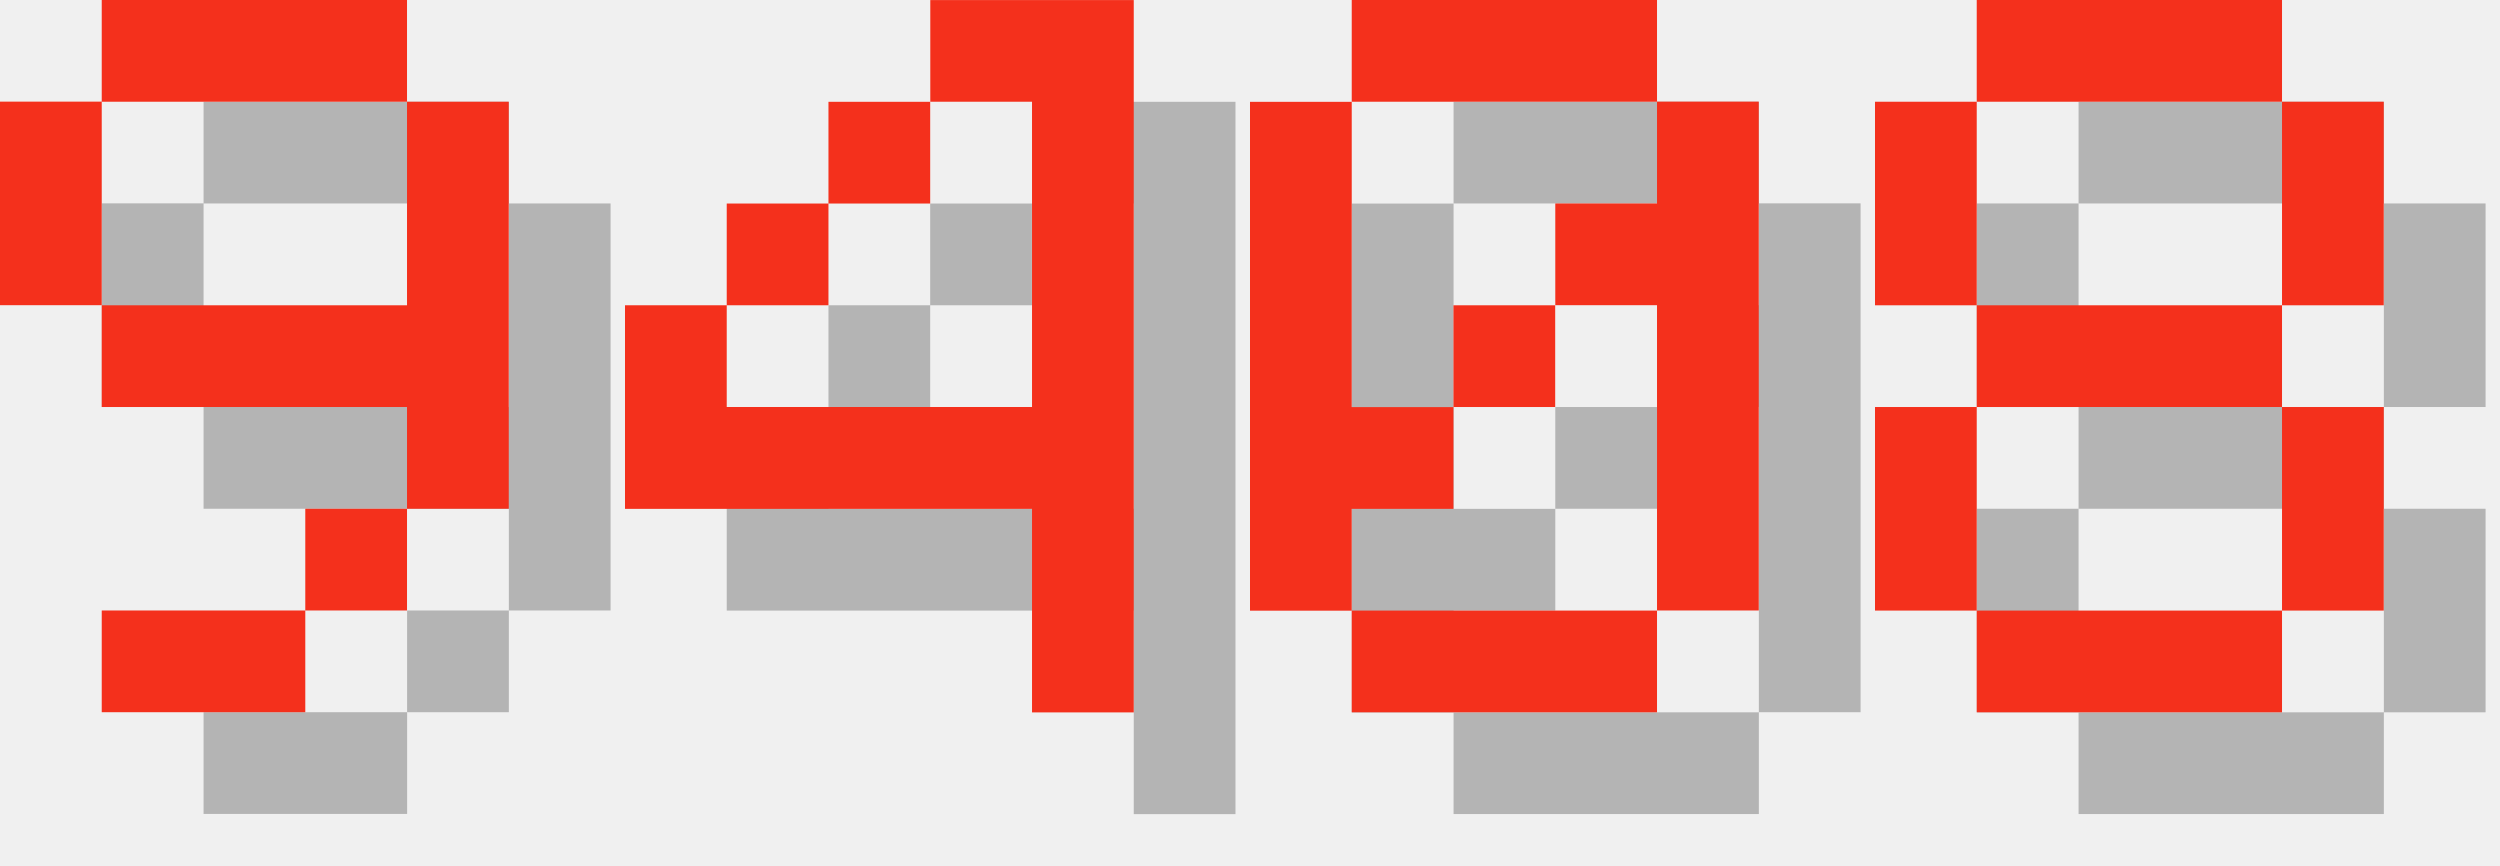
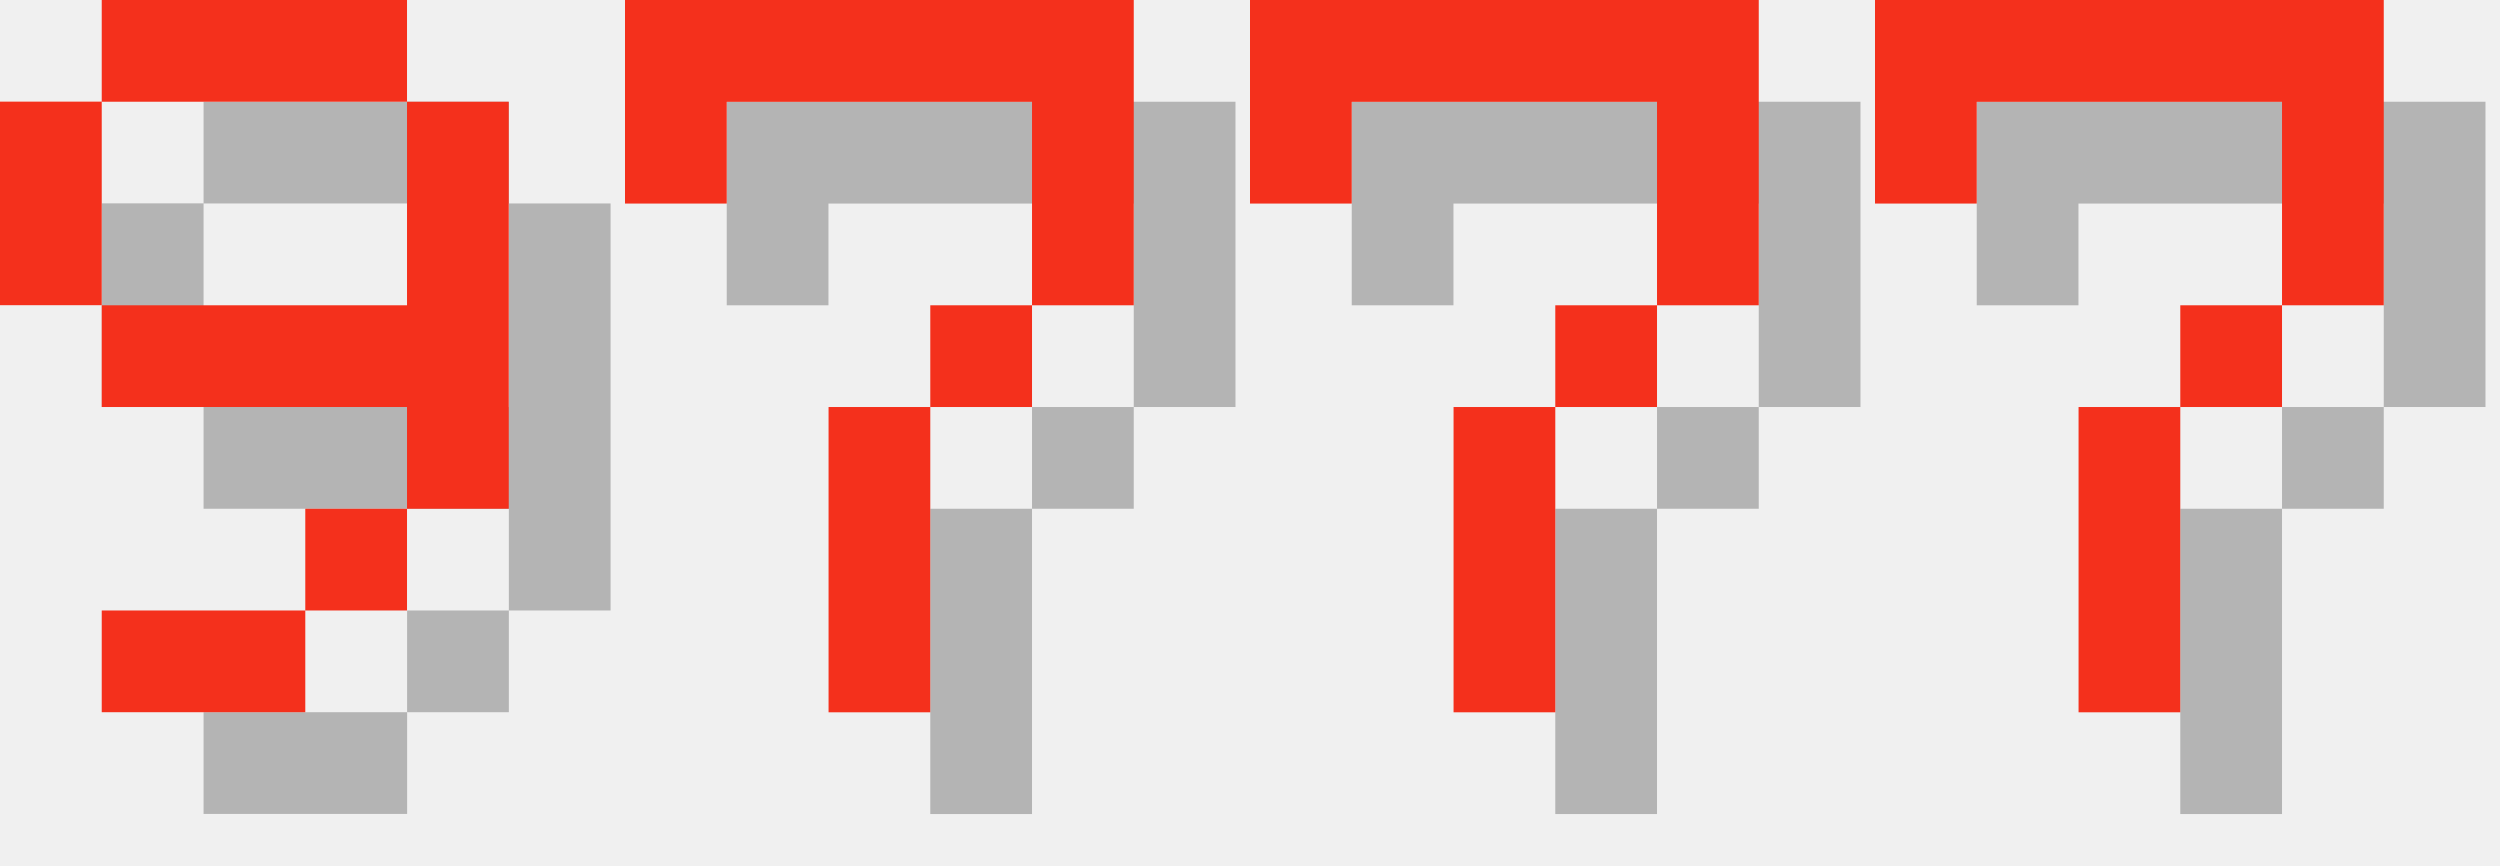
<svg xmlns="http://www.w3.org/2000/svg" version="1.1" width="104.0" height="36">
  <style>
        .text-foreground {
            fill: #F4301C;
        }
        .text-shadow {
            fill: #000000;
            fill-opacity: 0.25;
        }
    </style>
  <g class="digit" id="digit_9" transform="translate(0.0, 0), scale(4)">
    <path id="digit_9_shadow" class="text-shadow" d="m2.117 1.058v1.058h3.175v-1.058h-3.175zm3.175 1.058v2.117h-3.175v1.058h3.175v1.058h1.058v-4.233h-1.058zm0 4.233h-1.058v1.058h1.058v-1.058zm-1.058 1.058h-2.117v1.058h2.117v-1.058zm-2.117-3.175v-2.117h-1.058v2.117h1.058z" fill-opacity=".5" style="paint-order:stroke fill markers" />
    <path id="digit_9_fg" class="text-foreground" d="m1.058 0v1.058h3.175v-1.058h-3.175zm3.175 1.058v2.117h-3.175v1.058h3.175v1.058h1.058v-4.233h-1.058zm0 4.233h-1.058v1.058h1.058v-1.058zm-1.058 1.058h-2.117v1.058h2.117v-1.058zm-2.117-3.175v-2.117h-1.058v2.117h1.058z" fill="#fff" style="paint-order:stroke fill markers" />
  </g>
-   <g class="digit" id="digit_4" transform="translate(26.0, 0), scale(4)">
-     <path id="digit_4_shadow" class="text-shadow" d="m4.233 1.058v1.058h1.058v3.175h-3.175v-1.058h-1.058v2.117h4.233v2.117h1.058v-7.408h-2.117zm-2.117 3.175h1.058v-1.058h-1.058v1.058zm1.058-1.058h1.058v-1.058h-1.058v1.058z" fill-opacity=".5" style="paint-order:stroke fill markers" />
-     <path id="digit_4_fg" class="text-foreground" d="m3.175 0v1.058h1.058v3.175h-3.175v-1.058h-1.058v2.117h4.233v2.117h1.058v-7.408h-2.117zm-2.117 3.175h1.058v-1.058h-1.058v1.058zm1.058-1.058h1.058v-1.058h-1.058v1.058z" fill="#fff" style="paint-order:stroke fill markers" />
+   <g class="digit" id="digit_7" transform="translate(26.0, 0), scale(4)">
+     <path id="digit_7_shadow" class="text-shadow" d="m1.058 1.058 2e-6 2.117h1.058v-1.058h3.175v1.058l2e-7 1.058h-1.058v1.058h-1.058l4e-7 3.175 1.058 1e-7v-3.175h1.058v-1.058h1.058l5e-7 -1.058v-2.117z" fill-opacity=".5" style="paint-order:stroke fill markers" />
+     <path id="digit_7_fg" class="text-foreground" d="m0 0 2e-6 2.117h1.058v-1.058h3.175v1.058l2e-7 1.058h-1.058v1.058h-1.058l4e-7 3.175 1.058 1e-7v-3.175h1.058v-1.058h1.058l5e-7 -1.058v-2.117z" fill="#fff" style="paint-order:stroke fill markers" />
  </g>
-   <g class="digit" id="digit_0" transform="translate(52.0, 0), scale(4)">
-     <path id="digit_0_shadow" class="text-shadow" d="m2.117 1.058v1.058h3.175v-1.058h-3.175zm3.175 1.058v1.058h-1.058v1.058h1.058v3.175h1.058v-5.292h-1.058zm0 5.292h-3.175v1.058h3.175v-1.058zm-3.175 0v-1.058h1.058v-1.058h-1.058v-3.175h-1.058v5.292h1.058zm1.058-2.117h1.058v-1.058h-1.058v1.058z" fill-opacity=".5" style="paint-order:stroke fill markers" />
-     <path id="digit_0_fg" class="text-foreground" d="m1.058 0v1.058h3.175v-1.058h-3.175zm3.175 1.058v1.058h-1.058v1.058h1.058v3.175h1.058v-5.292h-1.058zm0 5.292h-3.175v1.058h3.175v-1.058zm-3.175 0v-1.058h1.058v-1.058h-1.058v-3.175h-1.058v5.292h1.058zm1.058-2.117h1.058v-1.058h-1.058v1.058z" fill="#fff" style="paint-order:stroke fill markers" />
+   <g class="digit" id="digit_7" transform="translate(52.0, 0), scale(4)">
+     <path id="digit_7_shadow" class="text-shadow" d="m1.058 1.058 2e-6 2.117h1.058v-1.058h3.175v1.058l2e-7 1.058h-1.058v1.058h-1.058l4e-7 3.175 1.058 1e-7v-3.175h1.058v-1.058h1.058l5e-7 -1.058v-2.117z" fill-opacity=".5" style="paint-order:stroke fill markers" />
+     <path id="digit_7_fg" class="text-foreground" d="m0 0 2e-6 2.117h1.058v-1.058h3.175v1.058l2e-7 1.058h-1.058v1.058h-1.058l4e-7 3.175 1.058 1e-7v-3.175h1.058v-1.058h1.058l5e-7 -1.058v-2.117z" fill="#fff" style="paint-order:stroke fill markers" />
  </g>
-   <g class="digit" id="digit_8" transform="translate(78.0, 0), scale(4)">
-     <path id="digit_8_shadow" class="text-shadow" d="m2.117 1.058v1.058h3.175v-1.058h-3.175zm3.175 1.058v2.117h1.058v-2.117h-1.058zm0 2.117h-3.175v1.058h3.175v-1.058zm0 1.058v2.117h1.058v-2.117h-1.058zm0 2.117h-3.175v1.058h3.175v-1.058zm-3.175 0v-2.117h-1.058v2.117h1.058zm0-3.175v-2.117h-1.058v2.117h1.058z" fill-opacity=".5" style="paint-order:stroke fill markers" />
-     <path id="digit_8_fg" class="text-foreground" d="m1.058 0v1.058h3.175v-1.058h-3.175zm3.175 1.058v2.117h1.058v-2.117h-1.058zm0 2.117h-3.175v1.058h3.175v-1.058zm0 1.058v2.117h1.058v-2.117h-1.058zm0 2.117h-3.175v1.058h3.175v-1.058zm-3.175 0v-2.117h-1.058v2.117h1.058zm0-3.175v-2.117h-1.058v2.117h1.058z" fill="#fff" style="paint-order:stroke fill markers" />
+   <g class="digit" id="digit_7" transform="translate(78.0, 0), scale(4)">
+     <path id="digit_7_shadow" class="text-shadow" d="m1.058 1.058 2e-6 2.117h1.058v-1.058h3.175v1.058l2e-7 1.058h-1.058v1.058h-1.058l4e-7 3.175 1.058 1e-7v-3.175h1.058v-1.058h1.058l5e-7 -1.058v-2.117z" fill-opacity=".5" style="paint-order:stroke fill markers" />
+     <path id="digit_7_fg" class="text-foreground" d="m0 0 2e-6 2.117h1.058v-1.058h3.175v1.058l2e-7 1.058h-1.058v1.058h-1.058l4e-7 3.175 1.058 1e-7v-3.175h1.058v-1.058h1.058l5e-7 -1.058v-2.117z" fill="#fff" style="paint-order:stroke fill markers" />
  </g>
</svg>
